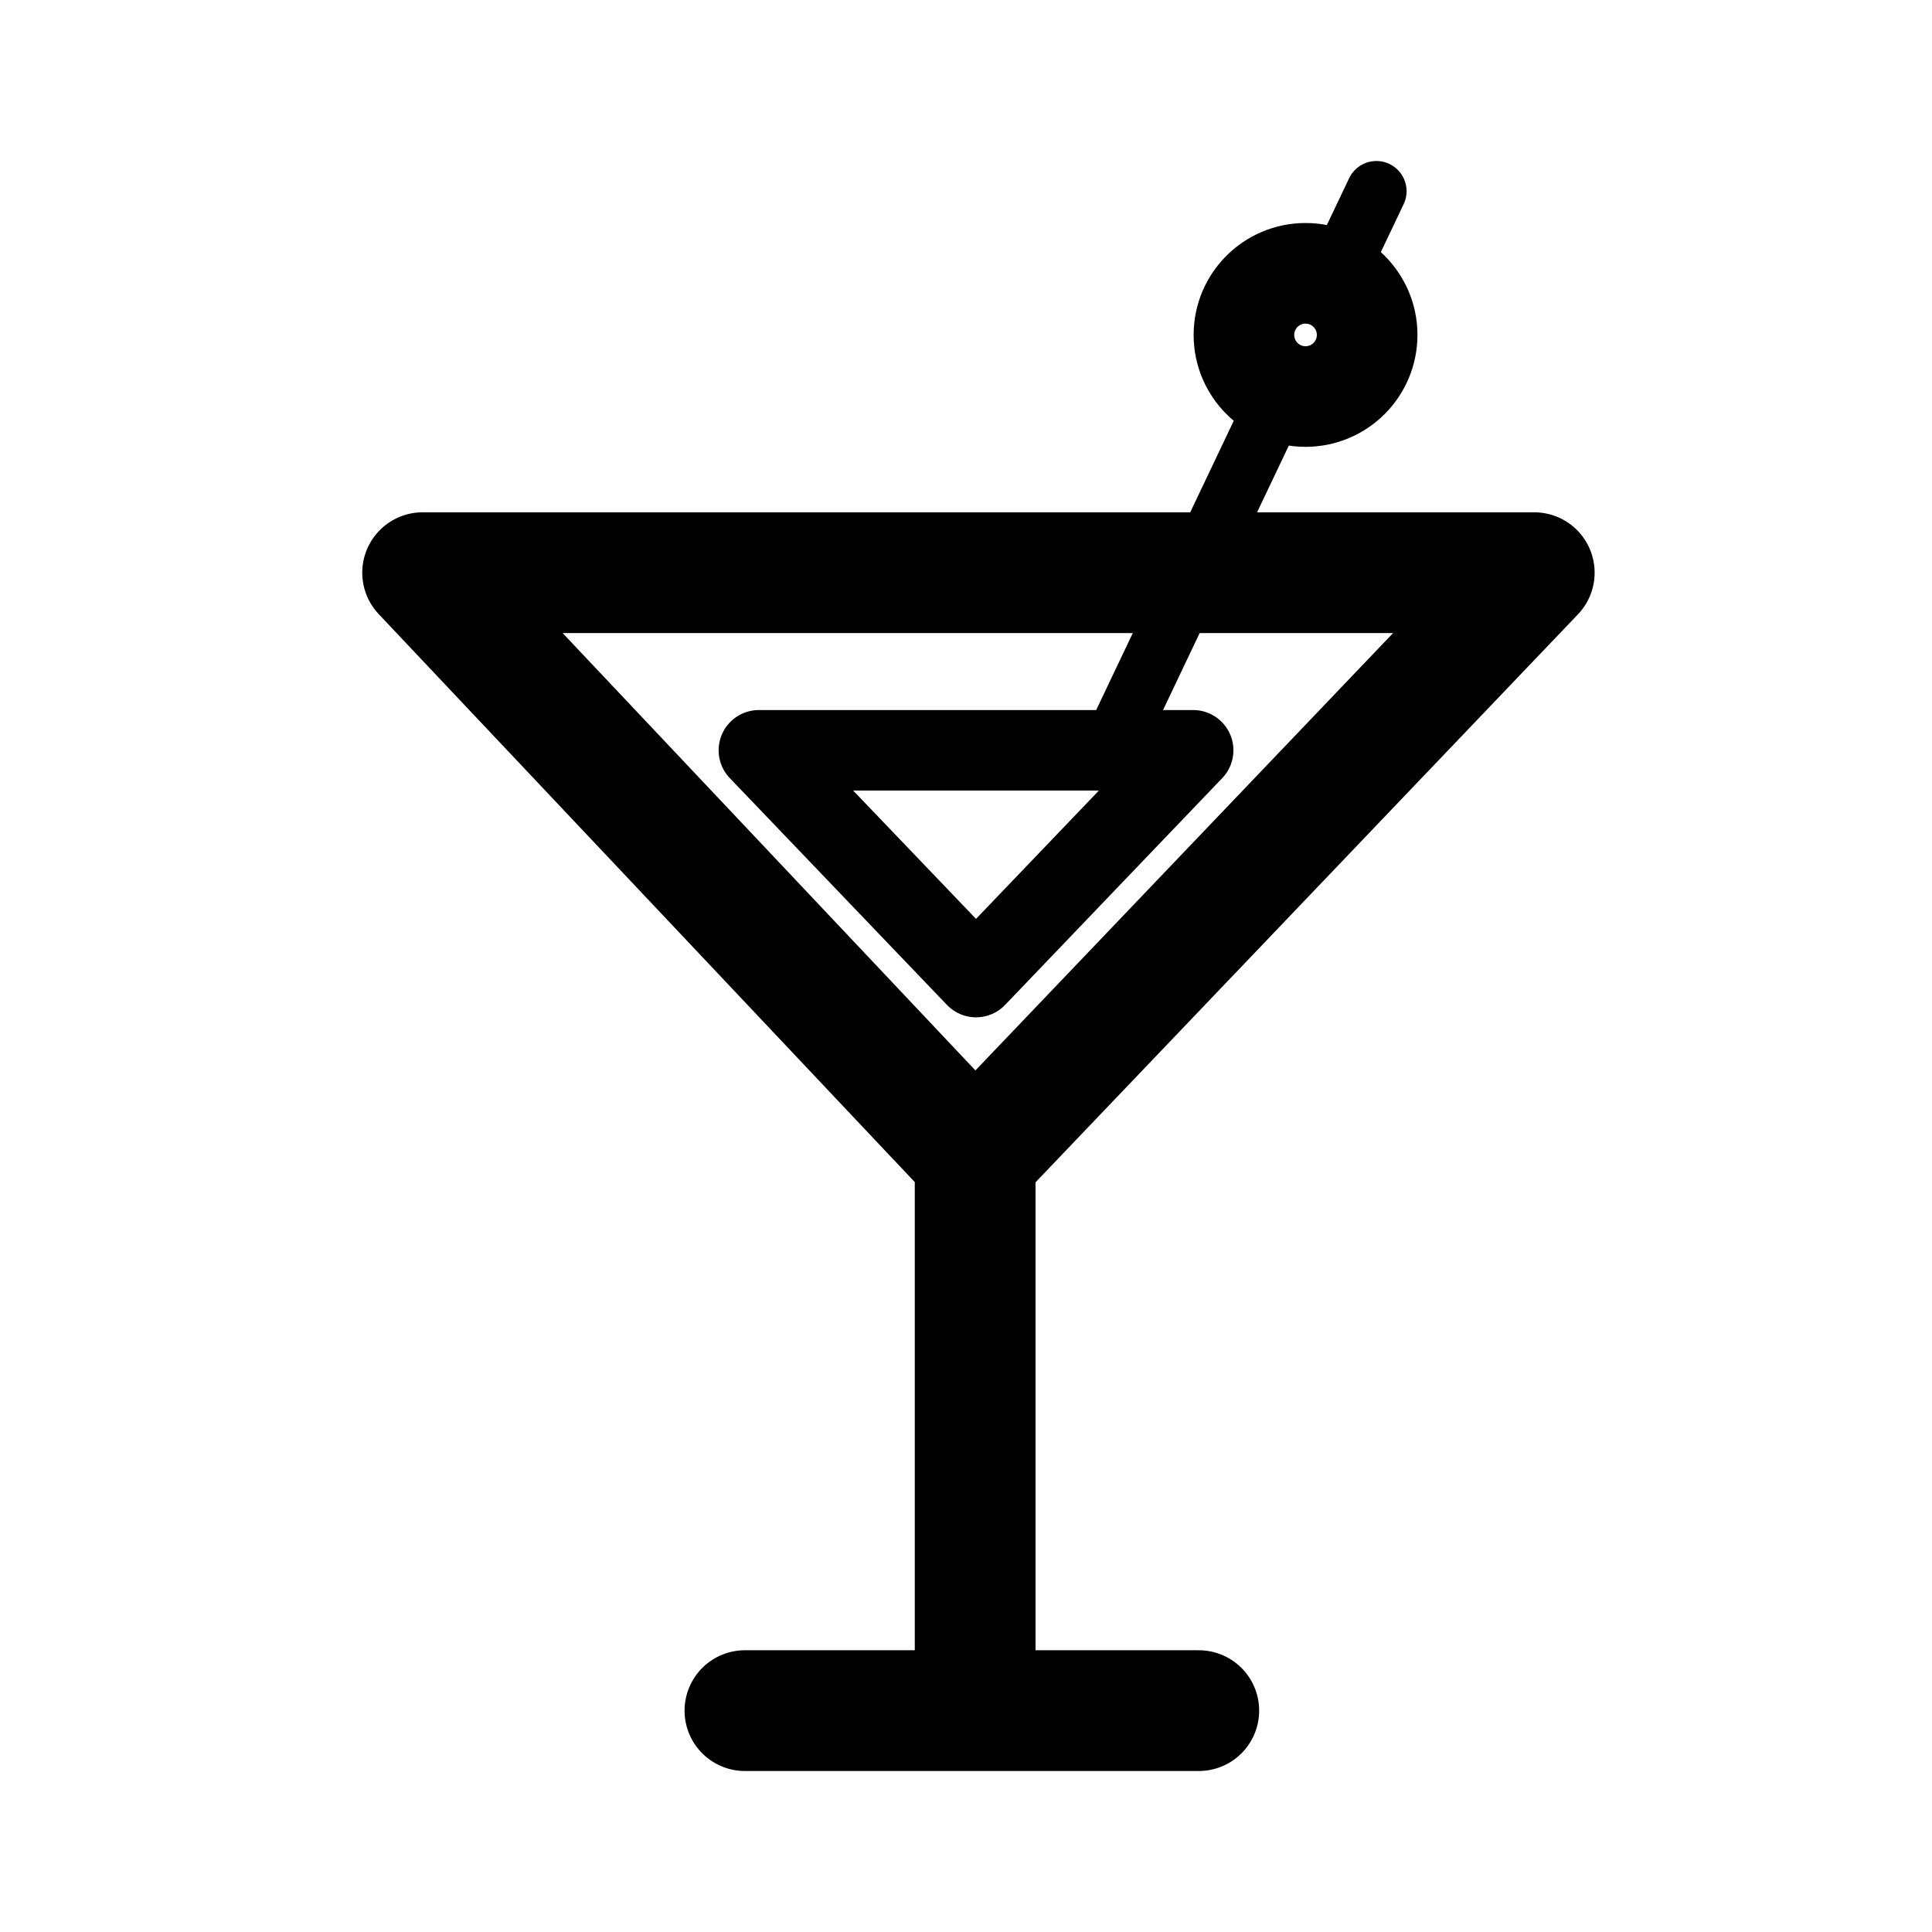
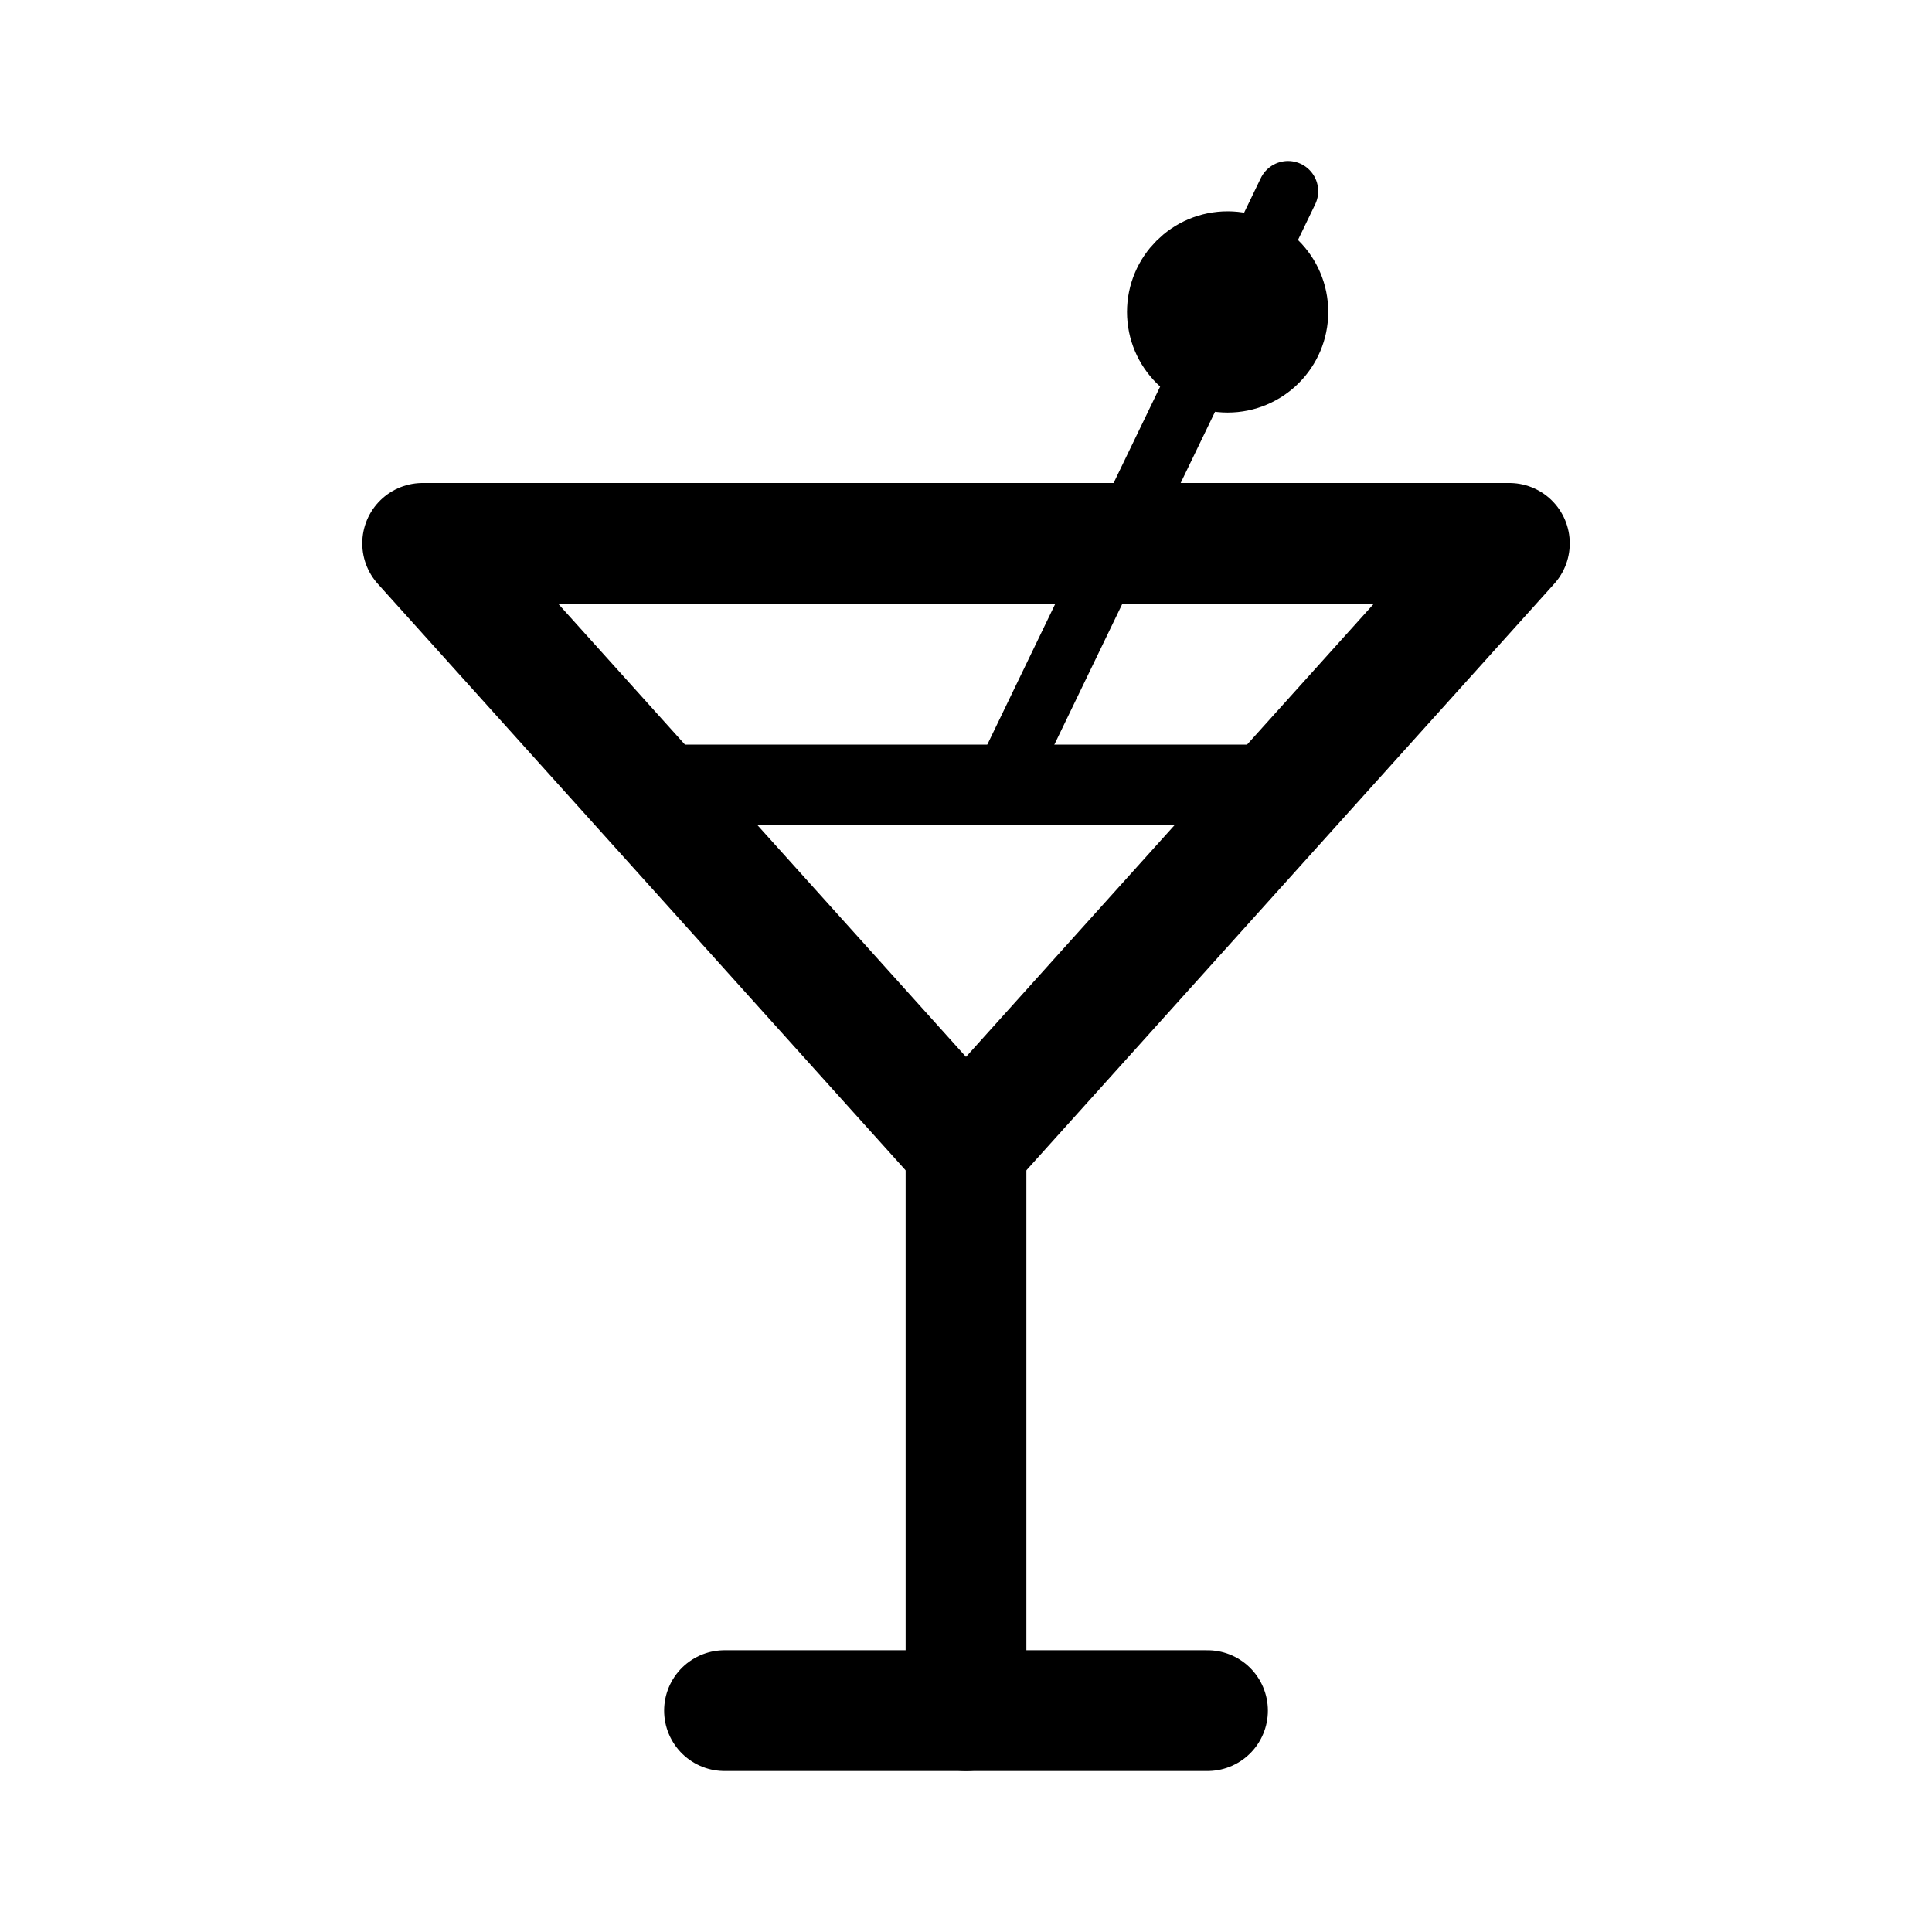
- <svg xmlns="http://www.w3.org/2000/svg" width="192" height="192" fill="none" stroke="#000" stroke-linecap="round" stroke-linejoin="round" viewBox="0 0 192 192">
-   <path stroke-width="12" d="M96.91 170v-54.909m0 54.909h22.224m-22.225 0H74.03m22.88-54.909 55.562-58.178H42l54.91 58.178z" />
-   <path stroke-width="8" d="m96.996 97.1 21.579-22.537H75.417L96.996 97.1z" />
-   <path stroke-width="6" d="m111.29 72.602 14.168-29.789M136.784 19l-2.488 5.23" />
-   <circle cx="129.743" cy="33.284" r="6.122" stroke-width="10" />
+ <svg xmlns="http://www.w3.org/2000/svg" width="192" height="192" viewBox="0 0 192 192" fill="none">
+   <path d="M96 114v56" stroke="#000" stroke-width="12" stroke-linecap="round" stroke-linejoin="round" />
+   <path d="m128 19-28 58" stroke="#000" stroke-width="6" stroke-linecap="round" stroke-linejoin="round" />
+   <path d="m42 54 54 60 54-60M72 170h48M42 54h108" stroke="#000" stroke-width="12" stroke-linecap="round" stroke-linejoin="round" />
+   <path d="M64 78h64" stroke="#000" stroke-width="8" stroke-linecap="round" stroke-linejoin="round" />
+   <circle cx="122" cy="31" r="5" stroke="#000" stroke-width="10" stroke-linecap="round" stroke-linejoin="round" />
</svg>
